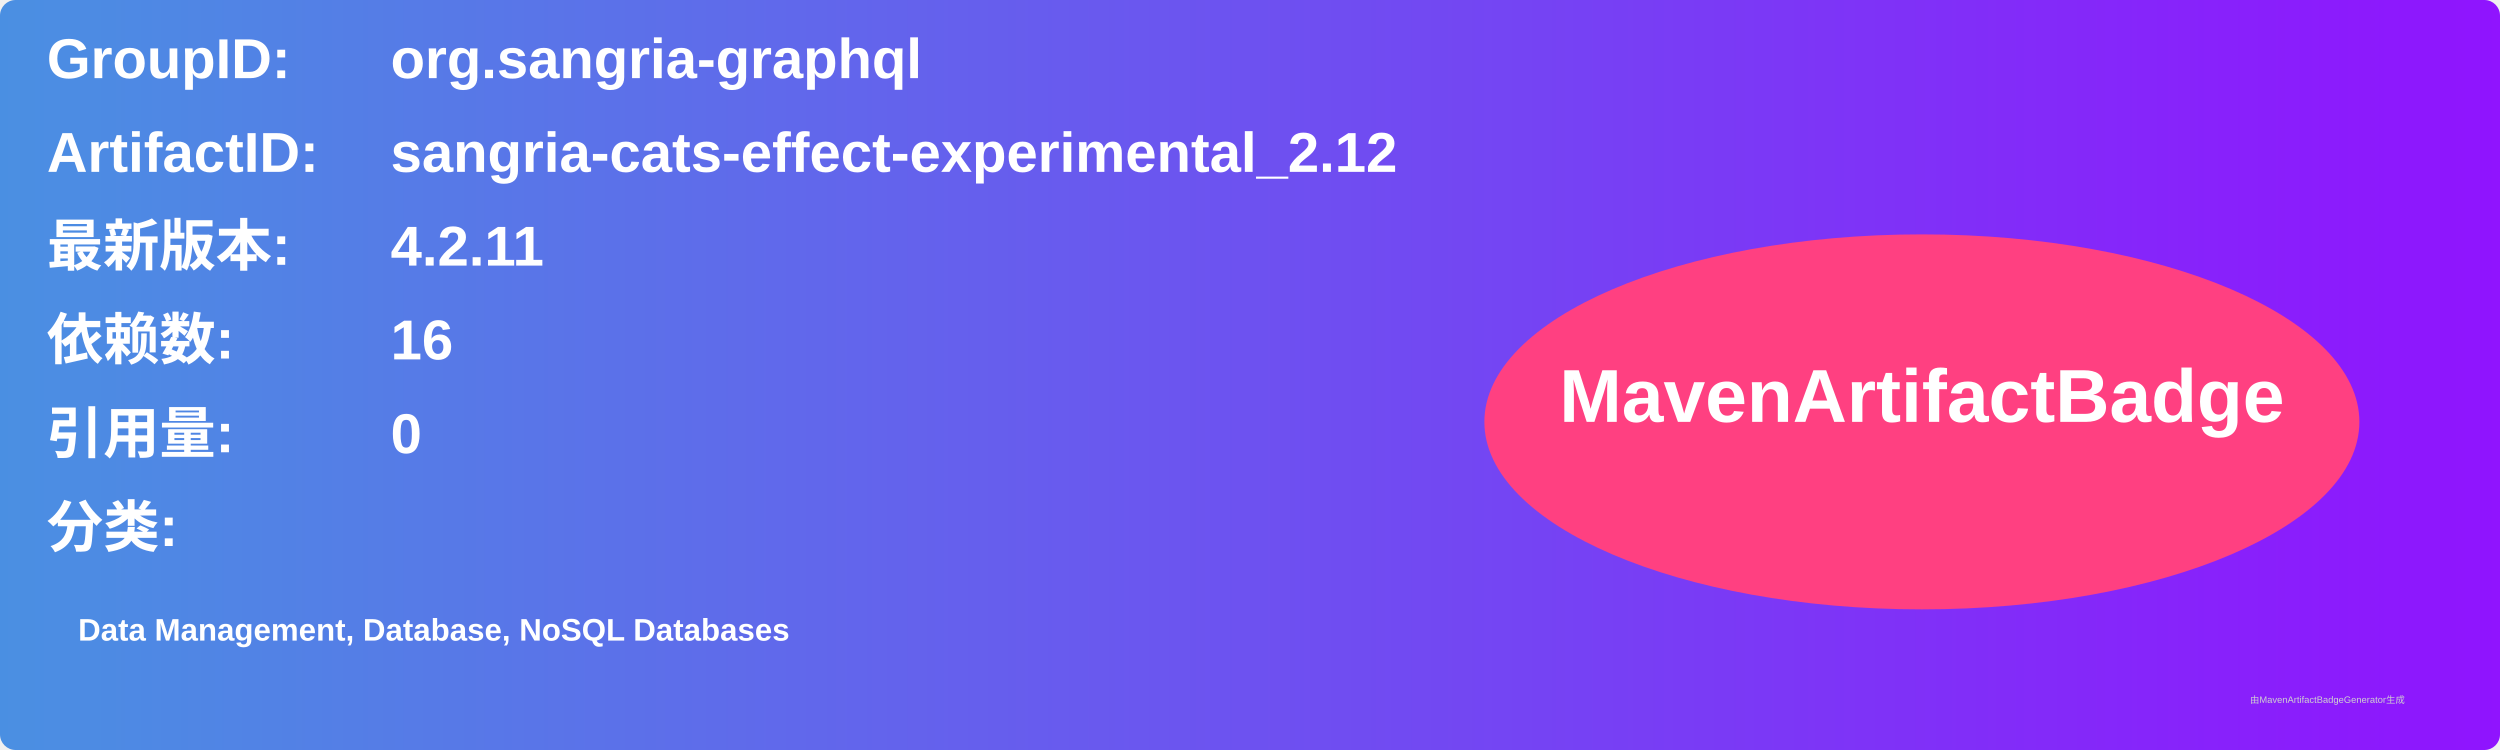
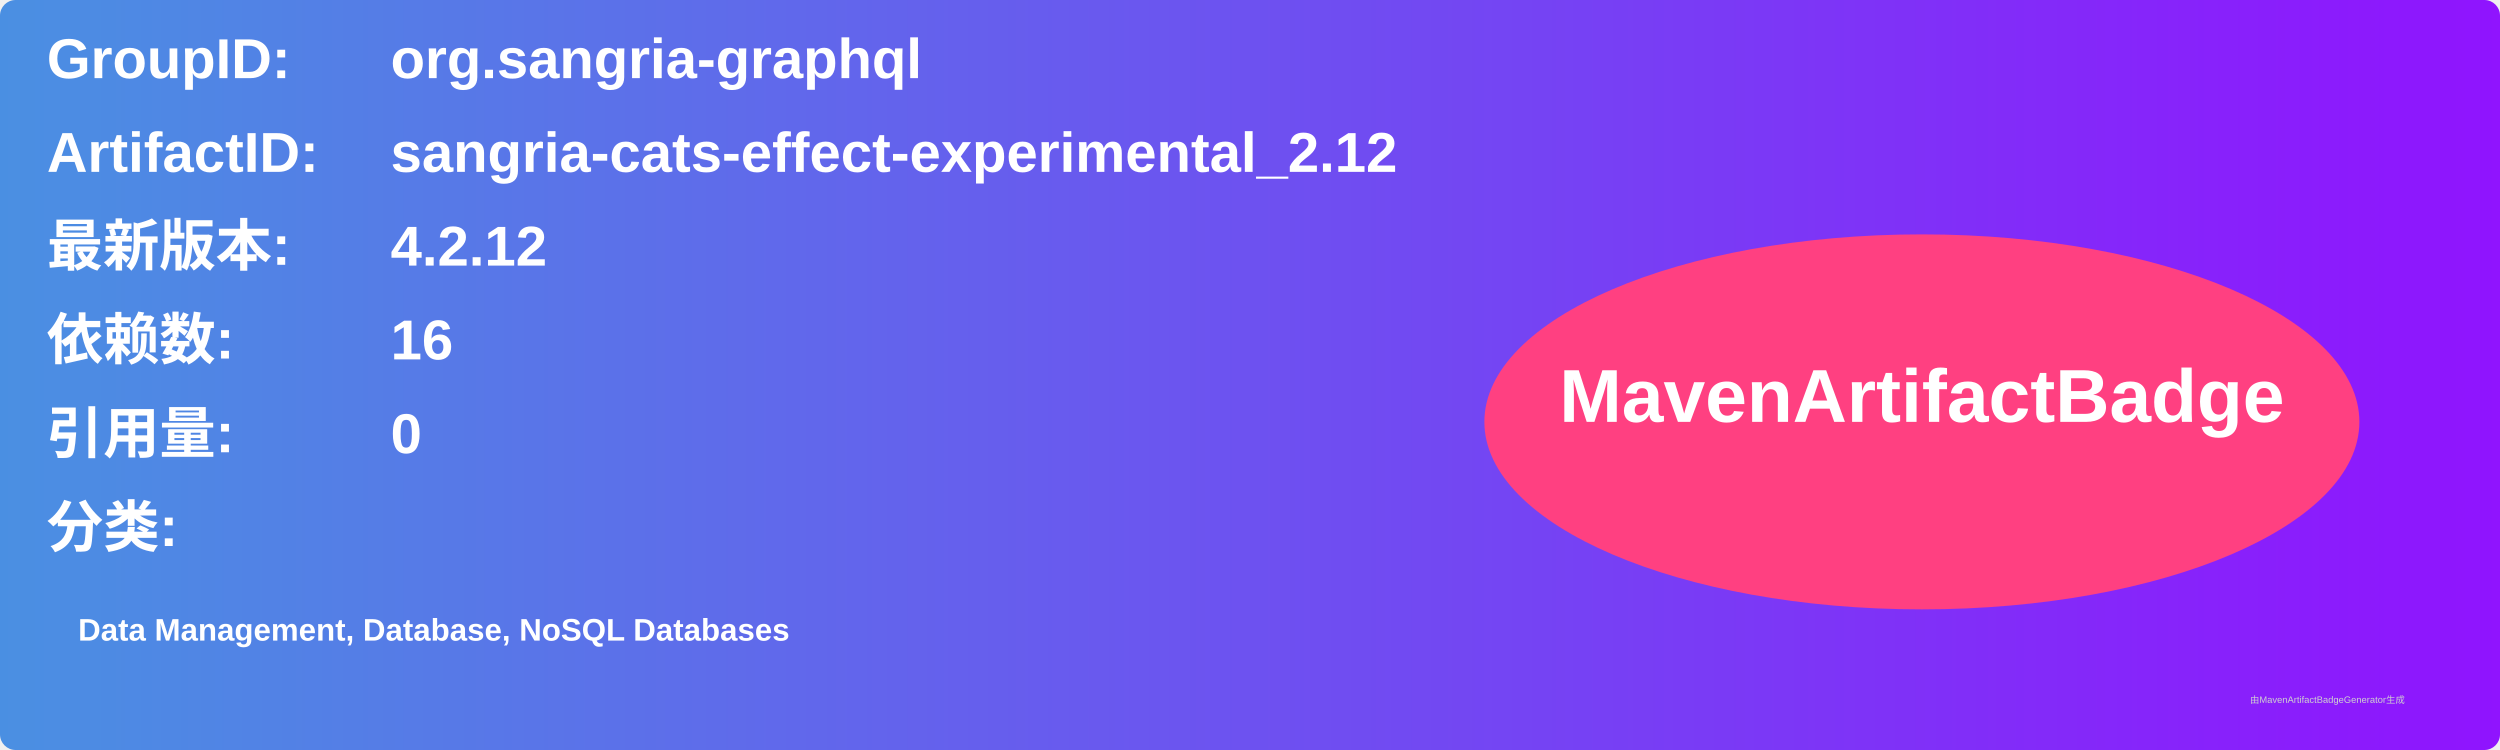
<svg xmlns="http://www.w3.org/2000/svg" width="800" height="240" viewBox="0 0 800 240">
  <linearGradient id="grad" x1="0%" y1="0%" x2="100%" y2="0%">
    <stop offset="0%" stop-color="#4a90e2" />
    <stop offset="100%" stop-color="#9013fe" />
  </linearGradient>
  <rect width="100%" height="100%" rx="5" ry="5" fill="url(#grad)" />
  <g transform="translate(15, 15)">
    <text x="0" y="10" font-family="Arial" font-size="18" fill="white" font-weight="bold" width="260">GroupID:</text>
    <text x="110" y="10" font-family="Arial" font-size="18" fill="white" font-weight="bold" width="460">org.sangria-graphql</text>
    <text x="0" y="40" font-family="Arial" font-size="18" fill="white" font-weight="bold" width="260">ArtifactID:</text>
    <text x="110" y="40" font-family="Arial" font-size="18" fill="white" font-weight="bold" width="460">sangria-cats-effect-experimental_2.12</text>
    <text x="0" y="70" font-family="Arial" font-size="18" fill="white" font-weight="bold">最新版本:</text>
    <text x="110" y="70" font-family="Arial" font-size="18" fill="white" font-weight="bold">
-       <tspan font-weight="bold">4.2.11</tspan>
+       <tspan font-weight="bold">4.2.12</tspan>
    </text>
    <text x="0" y="100" font-family="Arial" font-size="18" fill="white" font-weight="bold">依赖数: </text>
    <text x="110" y="100" font-family="Arial" font-size="18" fill="white">
      <tspan font-weight="bold">16</tspan>
    </text>
    <text x="0" y="130" font-family="Arial" font-size="18" fill="white" font-weight="bold">引用量: </text>
    <text x="110" y="130" font-family="Arial" font-size="18" fill="white">
      <tspan font-weight="bold">0</tspan>
    </text>
    <text x="0" y="160" font-family="Arial" font-size="18" fill="white" font-weight="bold">分类:</text>
    <text x="10" y="190" font-family="Arial" font-size="10" fill="white">
      <tspan font-weight="bold">Data Management, Database, NoSQL Databases</tspan>
    </text>
    <ellipse cx="600" cy="120" rx="140" ry="60" fill="#ff4081" />
    <text x="600" y="120" text-anchor="middle" font-family="Arial" font-size="24" fill="white" font-weight="bold">MavenArtifactBadge</text>
  </g>
  <text x="720" y="225" font-family="Arial" font-size="3" fill="#d0d0d0">由MavenArtifactBadgeGenerator生成</text>
</svg>
